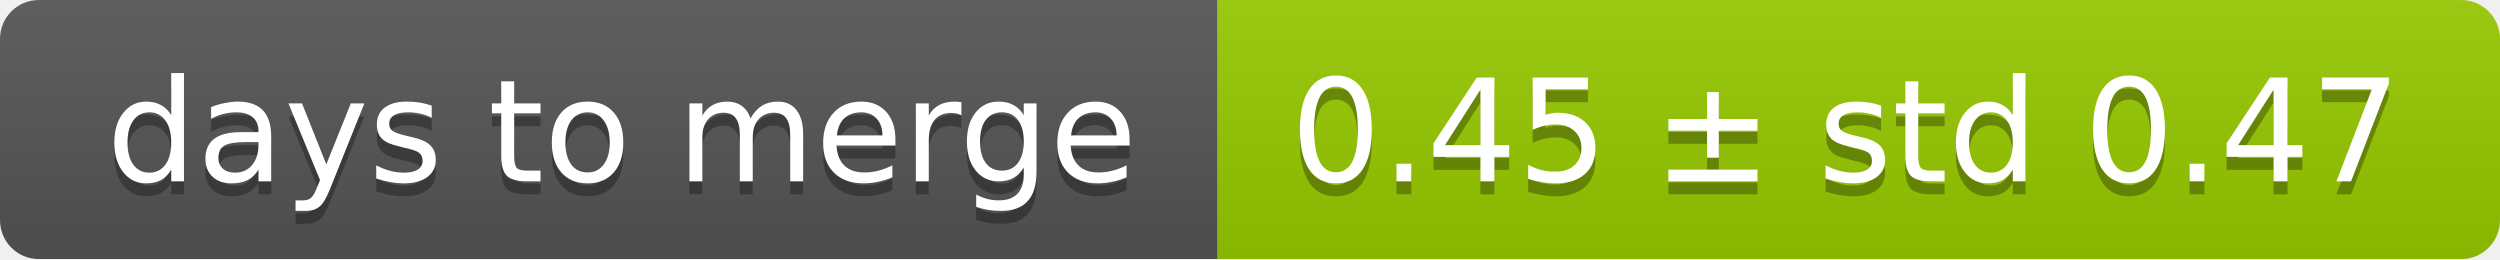
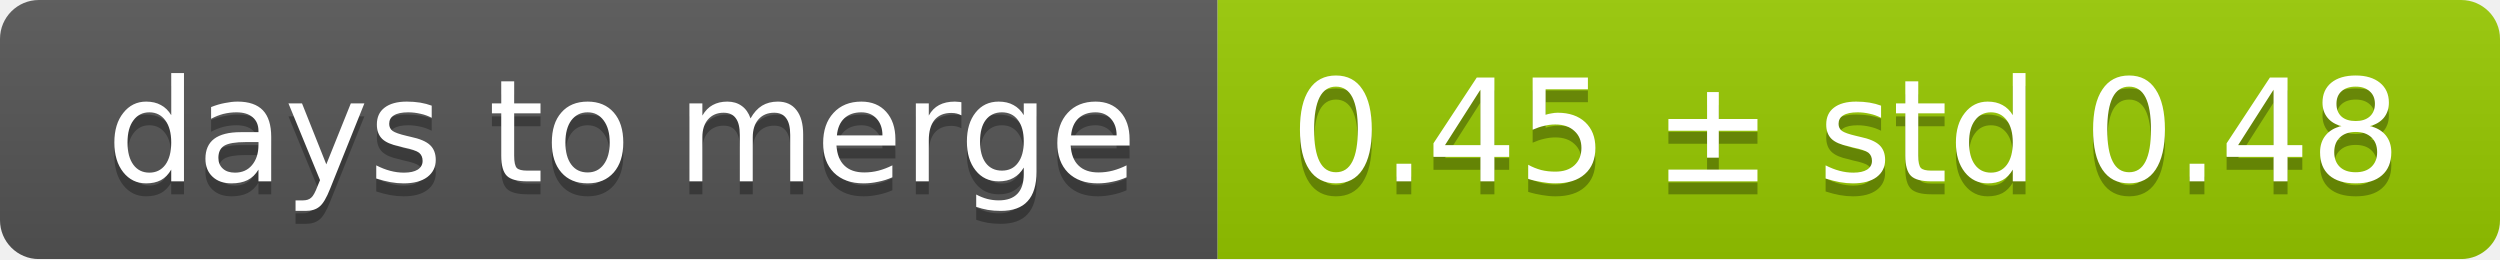
<svg xmlns="http://www.w3.org/2000/svg" width="193" height="20">
  <linearGradient id="smooth" x2="0" y2="100%">
    <stop offset="0" stop-color="#bbb" stop-opacity=".1" />
    <stop offset="1" stop-opacity=".1" />
  </linearGradient>
  <mask id="round">
    <rect width="193" height="20" rx="3" fill="#fff" />
  </mask>
  <g mask="url(#round)">
    <rect width="94" height="20" fill="#555" />
    <rect x="94" width="99" height="20" fill="#97ca00" />
    <rect width="193" height="20" fill="url(#smooth)" />
  </g>
  <g fill="#fff" text-anchor="middle" font-family="DejaVu Sans,Verdana,Geneva,sans-serif" font-size="11">
    <text x="48" y="15" fill="#010101" fill-opacity=".3">days to merge</text>
    <text x="48" y="14">days to merge</text>
-     <text x="142.5" y="15" fill="#010101" fill-opacity=".3">0.45 ± std 0.47</text>
-     <text x="142.5" y="14">0.45 ± std 0.47</text>
+     <text x="142.5" y="15" fill="#010101" fill-opacity=".3">0.45 ± std 0.48</text>
+     <text x="142.5" y="14">0.45 ± std 0.48</text>
  </g>
</svg>
